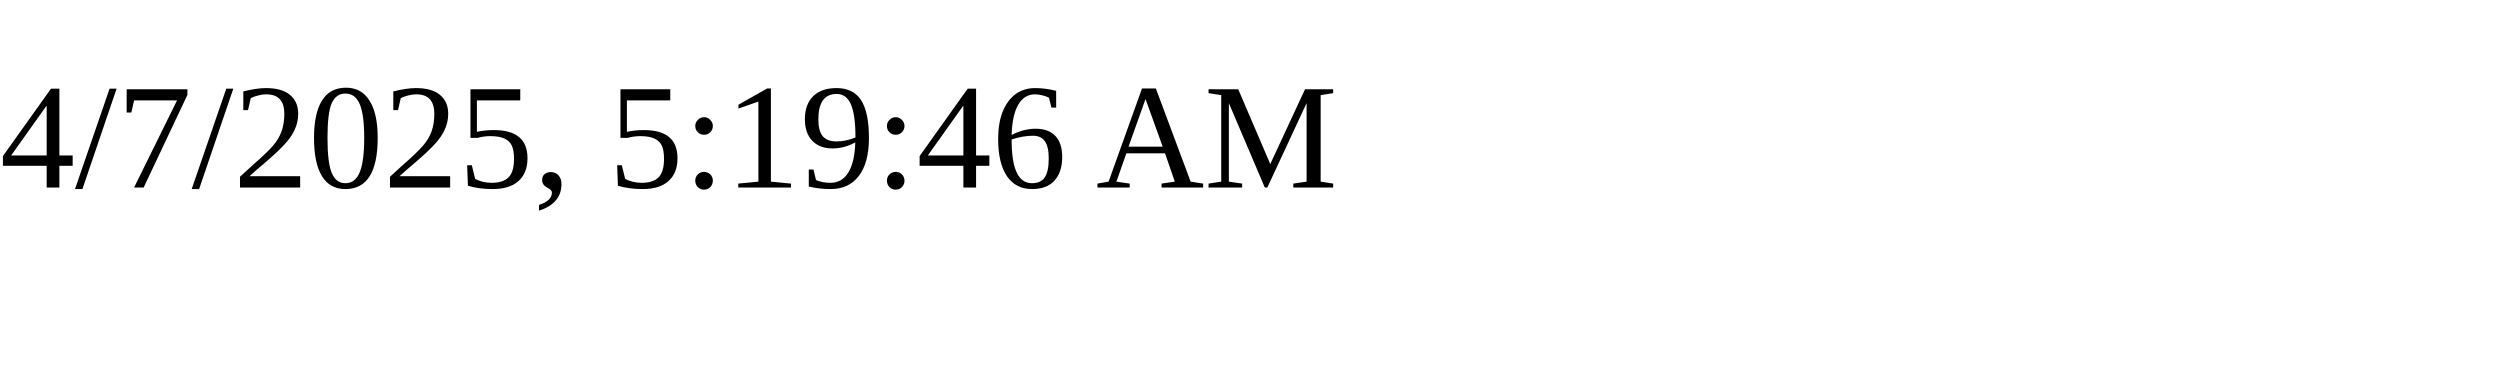
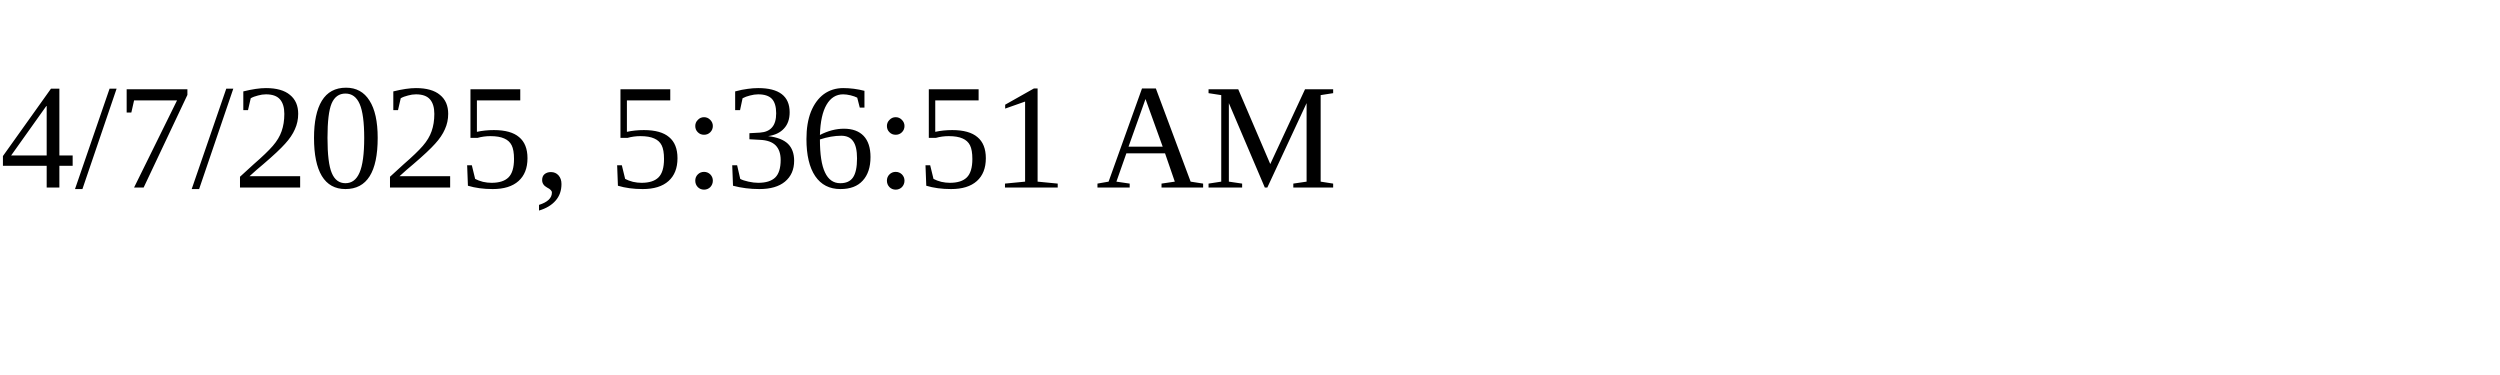
<svg xmlns="http://www.w3.org/2000/svg" height="30" width="200">
-   <text x="0" y="15">4/7/2025, 5:19:46 AM</text>
+   <text x="0" y="15">4/7/2025, 5:36:51 AM</text>
</svg>
